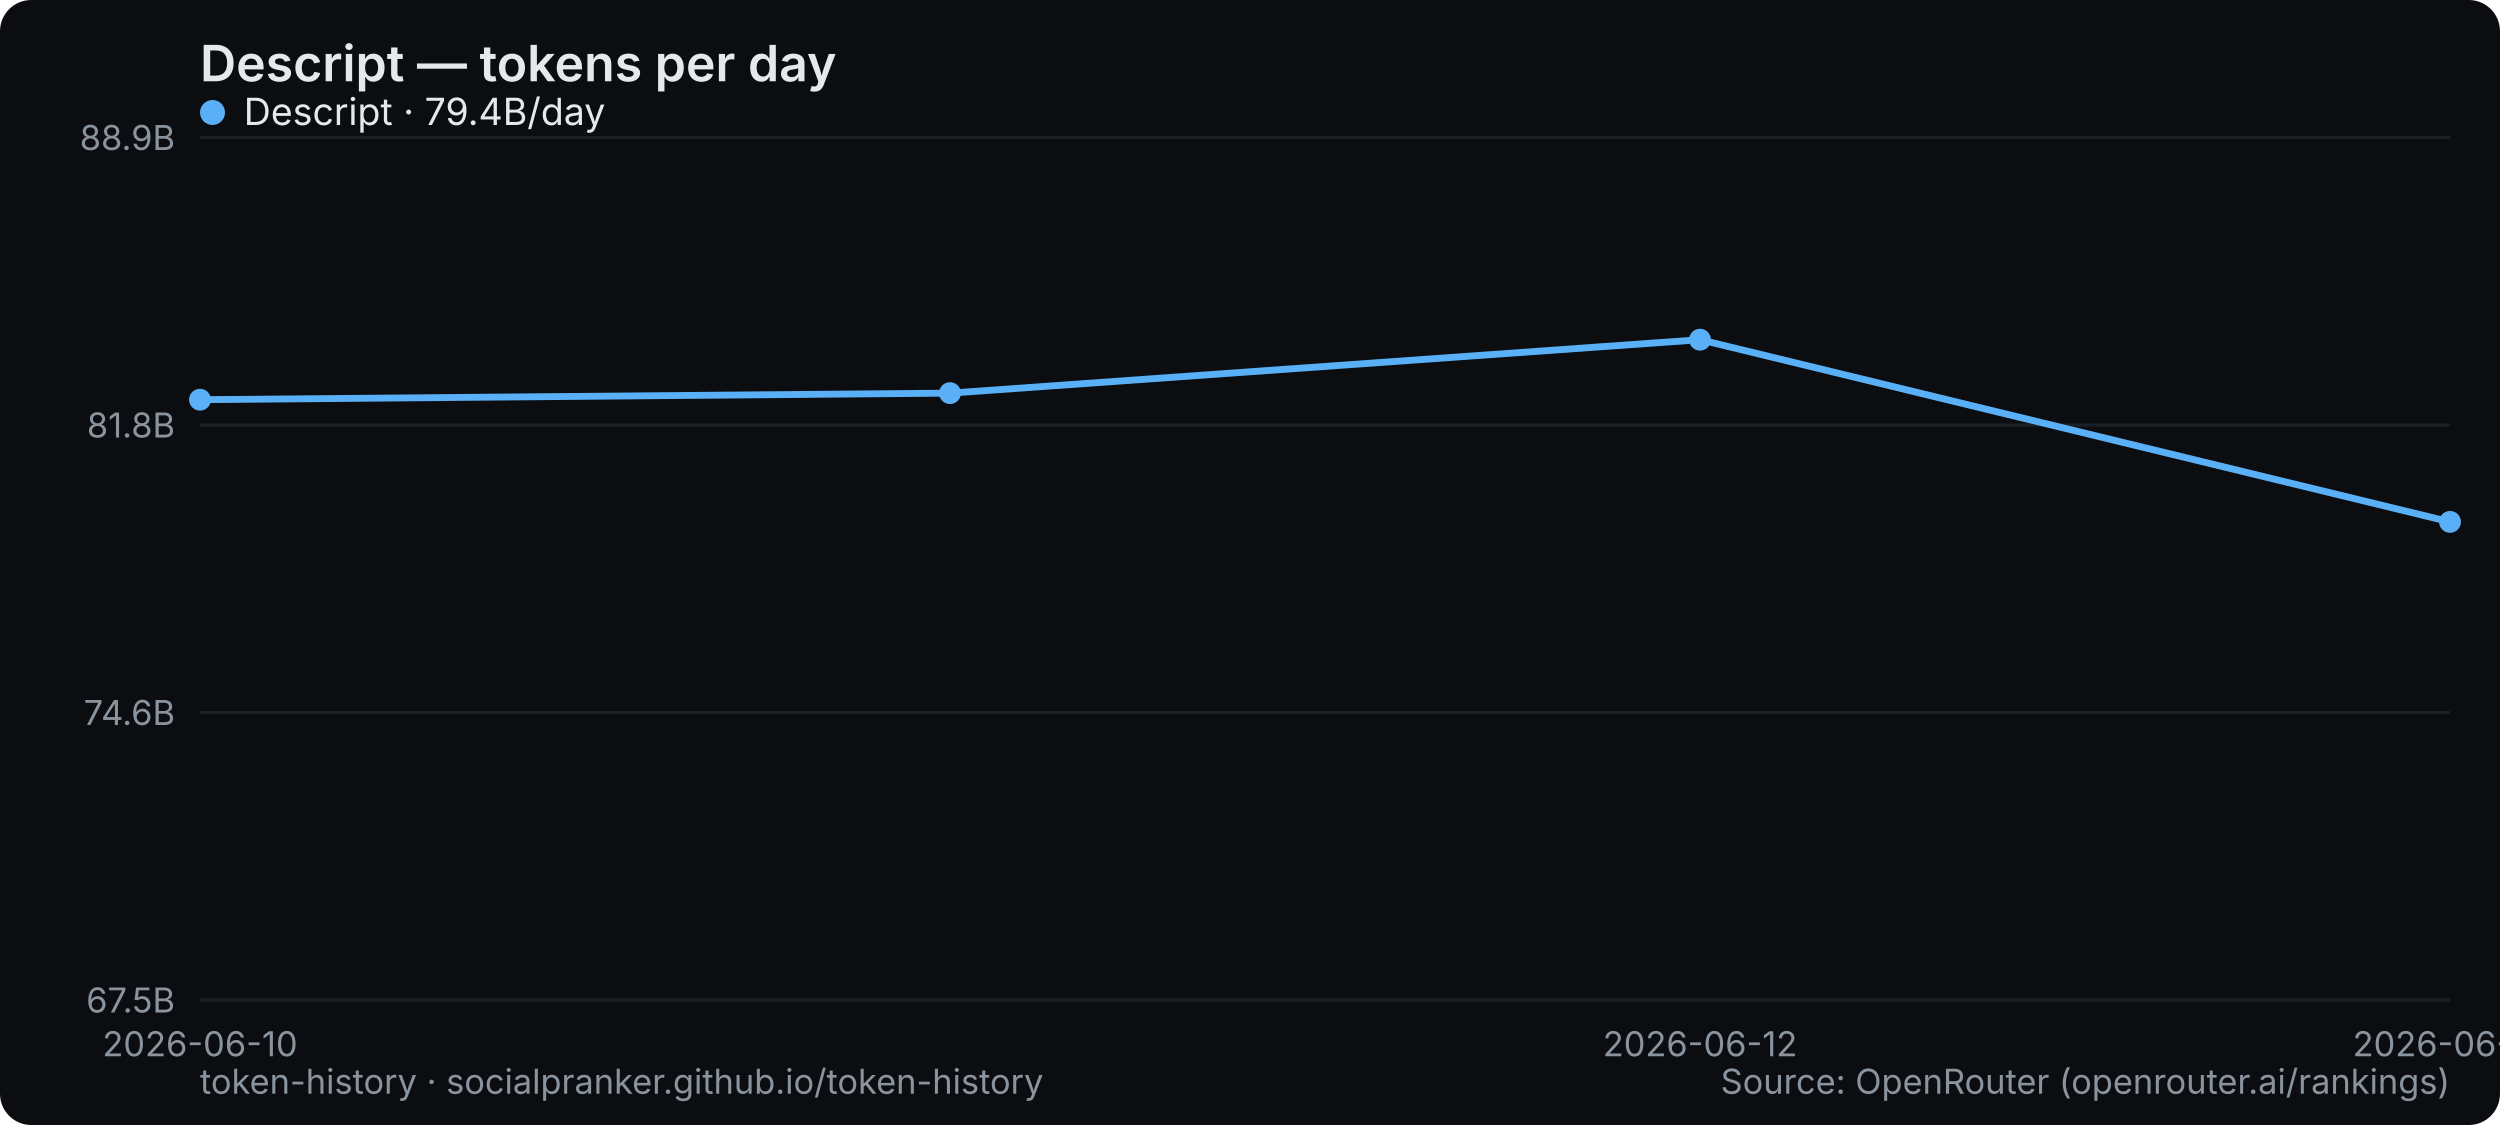
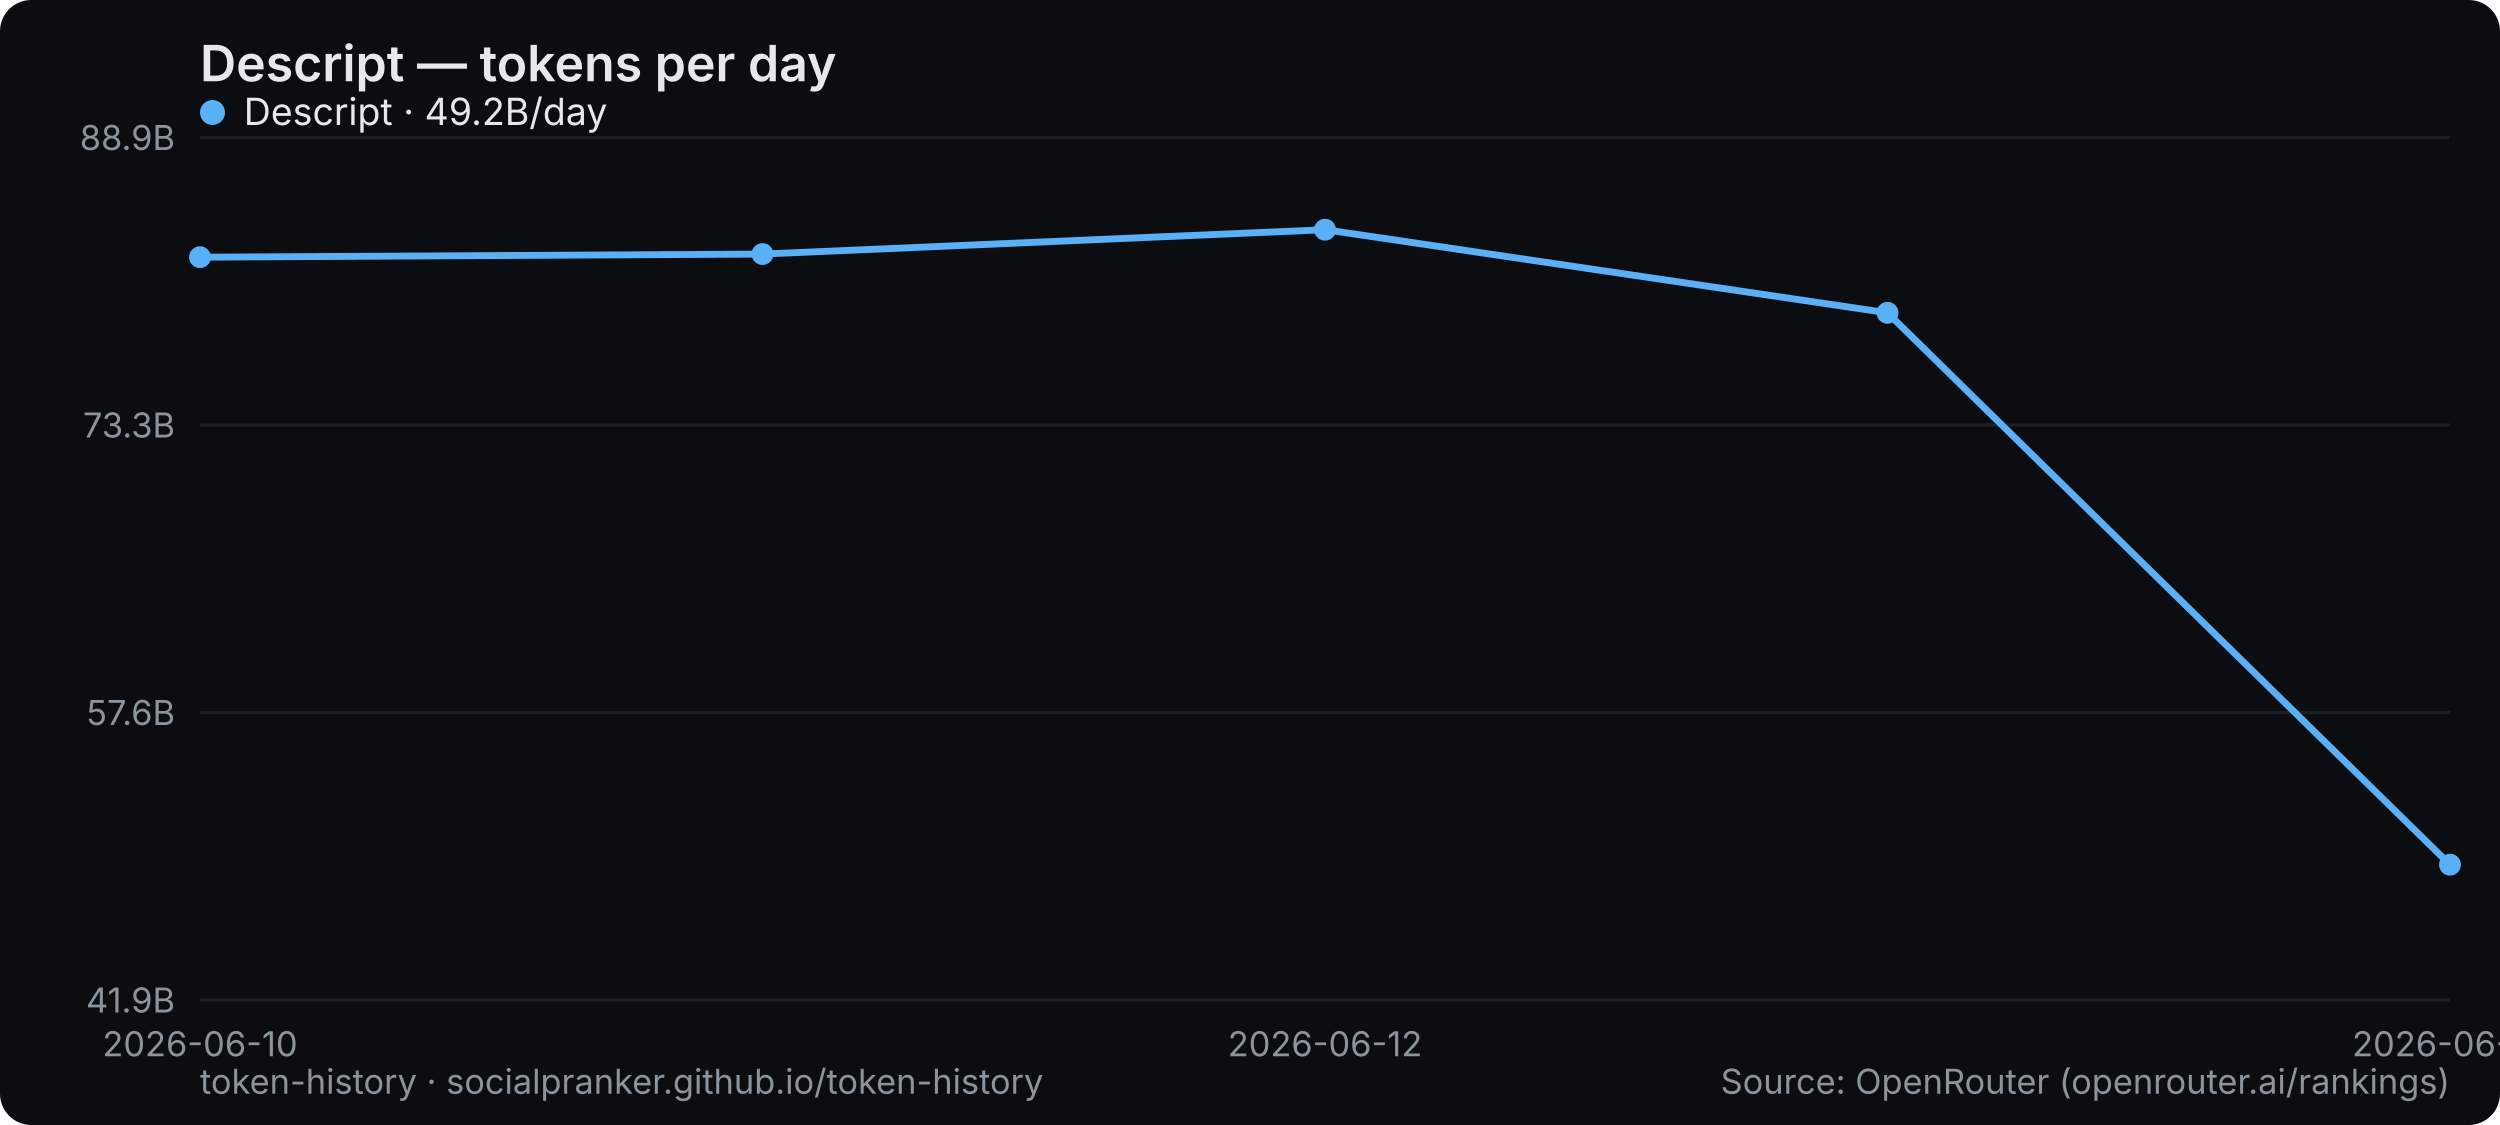
<svg xmlns="http://www.w3.org/2000/svg" width="800" height="360" viewBox="0 0 800 360" role="img" aria-label="Descript — tokens per day">
  <rect width="800" height="360" rx="10" fill="#0b0d10" />
  <text x="64" y="26" font-family="system-ui,-apple-system,Segoe UI,sans-serif" font-size="16" font-weight="600" fill="#e6e9ec">Descript — tokens per day</text>
  <line x1="64" y1="320" x2="784" y2="320" stroke="#1b2026" stroke-width="1" />
-   <text x="56" y="324" text-anchor="end" font-family="system-ui,-apple-system,Segoe UI,sans-serif" font-size="11" fill="#8a949e">67.5B</text>
+   <text x="56" y="324" text-anchor="end" font-family="system-ui,-apple-system,Segoe UI,sans-serif" font-size="11" fill="#8a949e">41.9B</text>
  <line x1="64" y1="228" x2="784" y2="228" stroke="#1b2026" stroke-width="1" />
-   <text x="56" y="232" text-anchor="end" font-family="system-ui,-apple-system,Segoe UI,sans-serif" font-size="11" fill="#8a949e">74.6B</text>
+   <text x="56" y="232" text-anchor="end" font-family="system-ui,-apple-system,Segoe UI,sans-serif" font-size="11" fill="#8a949e">57.6B</text>
  <line x1="64" y1="136" x2="784" y2="136" stroke="#1b2026" stroke-width="1" />
-   <text x="56" y="140" text-anchor="end" font-family="system-ui,-apple-system,Segoe UI,sans-serif" font-size="11" fill="#8a949e">81.8B</text>
+   <text x="56" y="140" text-anchor="end" font-family="system-ui,-apple-system,Segoe UI,sans-serif" font-size="11" fill="#8a949e">73.3B</text>
  <line x1="64" y1="44" x2="784" y2="44" stroke="#1b2026" stroke-width="1" />
  <text x="56" y="48" text-anchor="end" font-family="system-ui,-apple-system,Segoe UI,sans-serif" font-size="11" fill="#8a949e">88.9B</text>
  <text x="64" y="338" text-anchor="middle" font-family="system-ui,-apple-system,Segoe UI,sans-serif" font-size="11" fill="#8a949e">2026-06-10</text>
-   <text x="544" y="338" text-anchor="middle" font-family="system-ui,-apple-system,Segoe UI,sans-serif" font-size="11" fill="#8a949e">2026-06-12</text>
-   <text x="784" y="338" text-anchor="middle" font-family="system-ui,-apple-system,Segoe UI,sans-serif" font-size="11" fill="#8a949e">2026-06-13</text>
-   <polyline points="64.0,127.9 304.0,125.8 544.0,108.7 784.0,167.0" fill="none" stroke="#5ab0f7" stroke-width="2.2" stroke-linejoin="round" stroke-linecap="round" />
-   <circle cx="64.0" cy="127.9" r="3.5" fill="#5ab0f7" />
-   <circle cx="304.0" cy="125.8" r="3.5" fill="#5ab0f7" />
-   <circle cx="544.0" cy="108.7" r="3.5" fill="#5ab0f7" />
-   <circle cx="784.0" cy="167.0" r="3.5" fill="#5ab0f7" />
+   <text x="424" y="338" text-anchor="middle" font-family="system-ui,-apple-system,Segoe UI,sans-serif" font-size="11" fill="#8a949e">2026-06-12</text>
+   <text x="784" y="338" text-anchor="middle" font-family="system-ui,-apple-system,Segoe UI,sans-serif" font-size="11" fill="#8a949e">2026-06-14</text>
+   <polyline points="64.0,82.3 244.0,81.3 424.0,73.5 604.0,100.1 784.0,276.7" fill="none" stroke="#5ab0f7" stroke-width="2.2" stroke-linejoin="round" stroke-linecap="round" />
+   <circle cx="64.0" cy="82.3" r="3.5" fill="#5ab0f7" />
+   <circle cx="244.0" cy="81.3" r="3.5" fill="#5ab0f7" />
+   <circle cx="424.0" cy="73.5" r="3.5" fill="#5ab0f7" />
+   <circle cx="604.0" cy="100.1" r="3.5" fill="#5ab0f7" />
+   <circle cx="784.0" cy="276.7" r="3.5" fill="#5ab0f7" />
  <g font-family="system-ui,-apple-system,Segoe UI,sans-serif" font-size="12">
    <circle cx="68" cy="36" r="4" fill="#5ab0f7" />
-     <text x="78" y="40" fill="#e6e9ec">Descript · 79.4B/day</text>
+     <text x="78" y="40" fill="#e6e9ec">Descript · 49.2B/day</text>
  </g>
  <text x="64" y="350" font-family="system-ui,-apple-system,Segoe UI,sans-serif" font-size="11" fill="#8a949e">token-history · socialpranker.github.io/token-history</text>
  <text x="784" y="350" text-anchor="end" font-family="system-ui,-apple-system,Segoe UI,sans-serif" font-size="11" fill="#8a949e">Source: OpenRouter (openrouter.ai/rankings)</text>
</svg>
